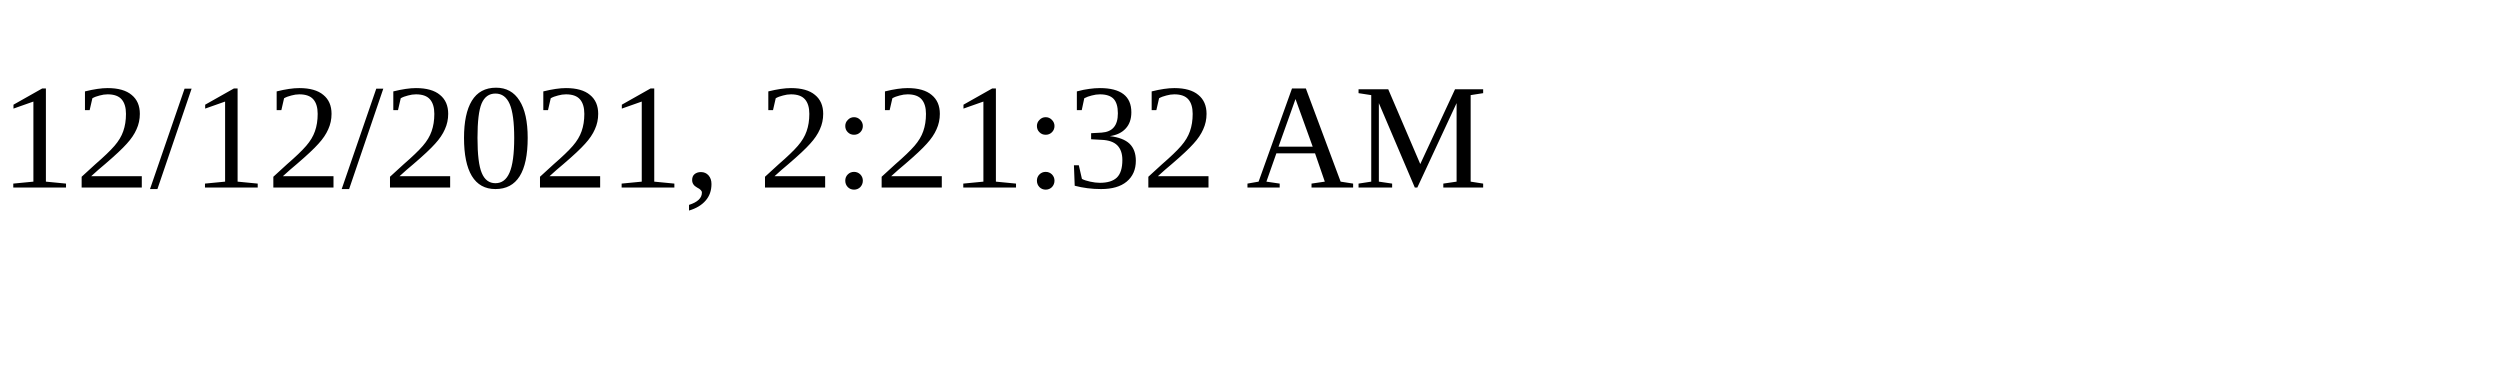
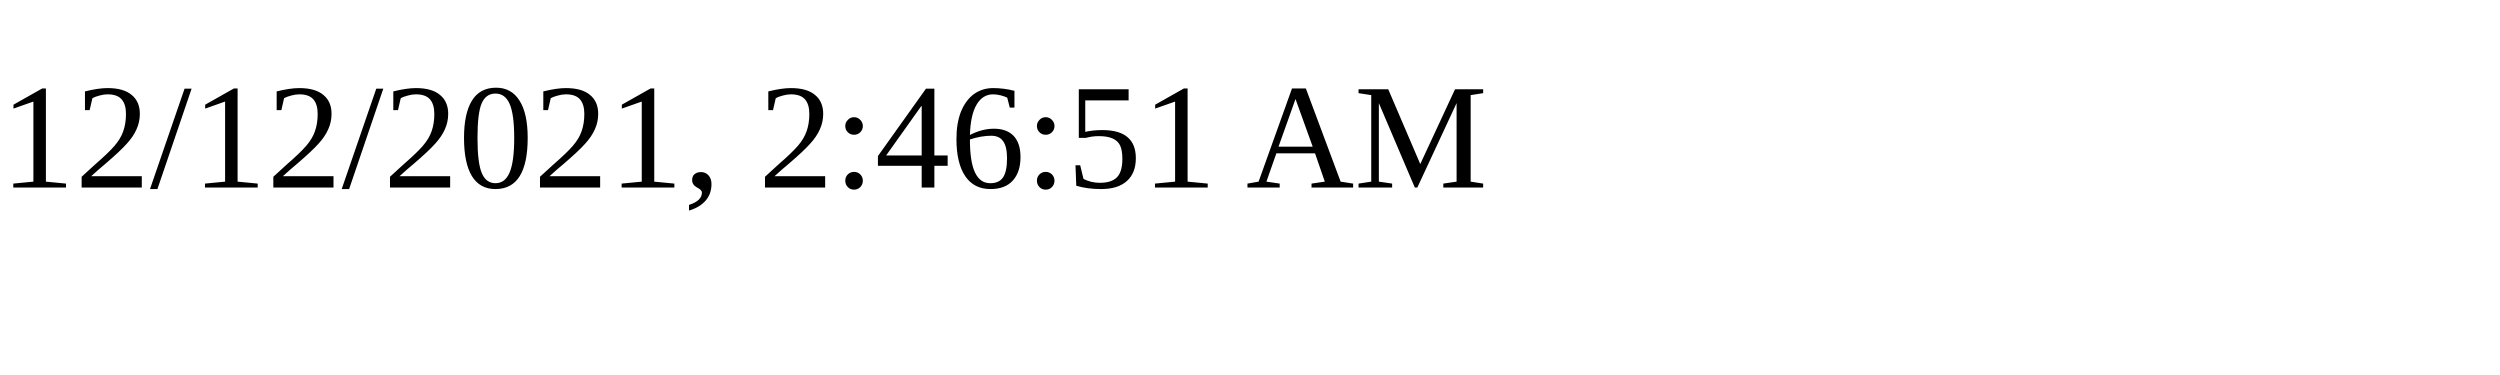
<svg xmlns="http://www.w3.org/2000/svg" height="30" width="200">
-   <text x="0" y="15">12/12/2021, 2:21:32 AM</text>
+   <text x="0" y="15">12/12/2021, 2:46:51 AM</text>
</svg>
